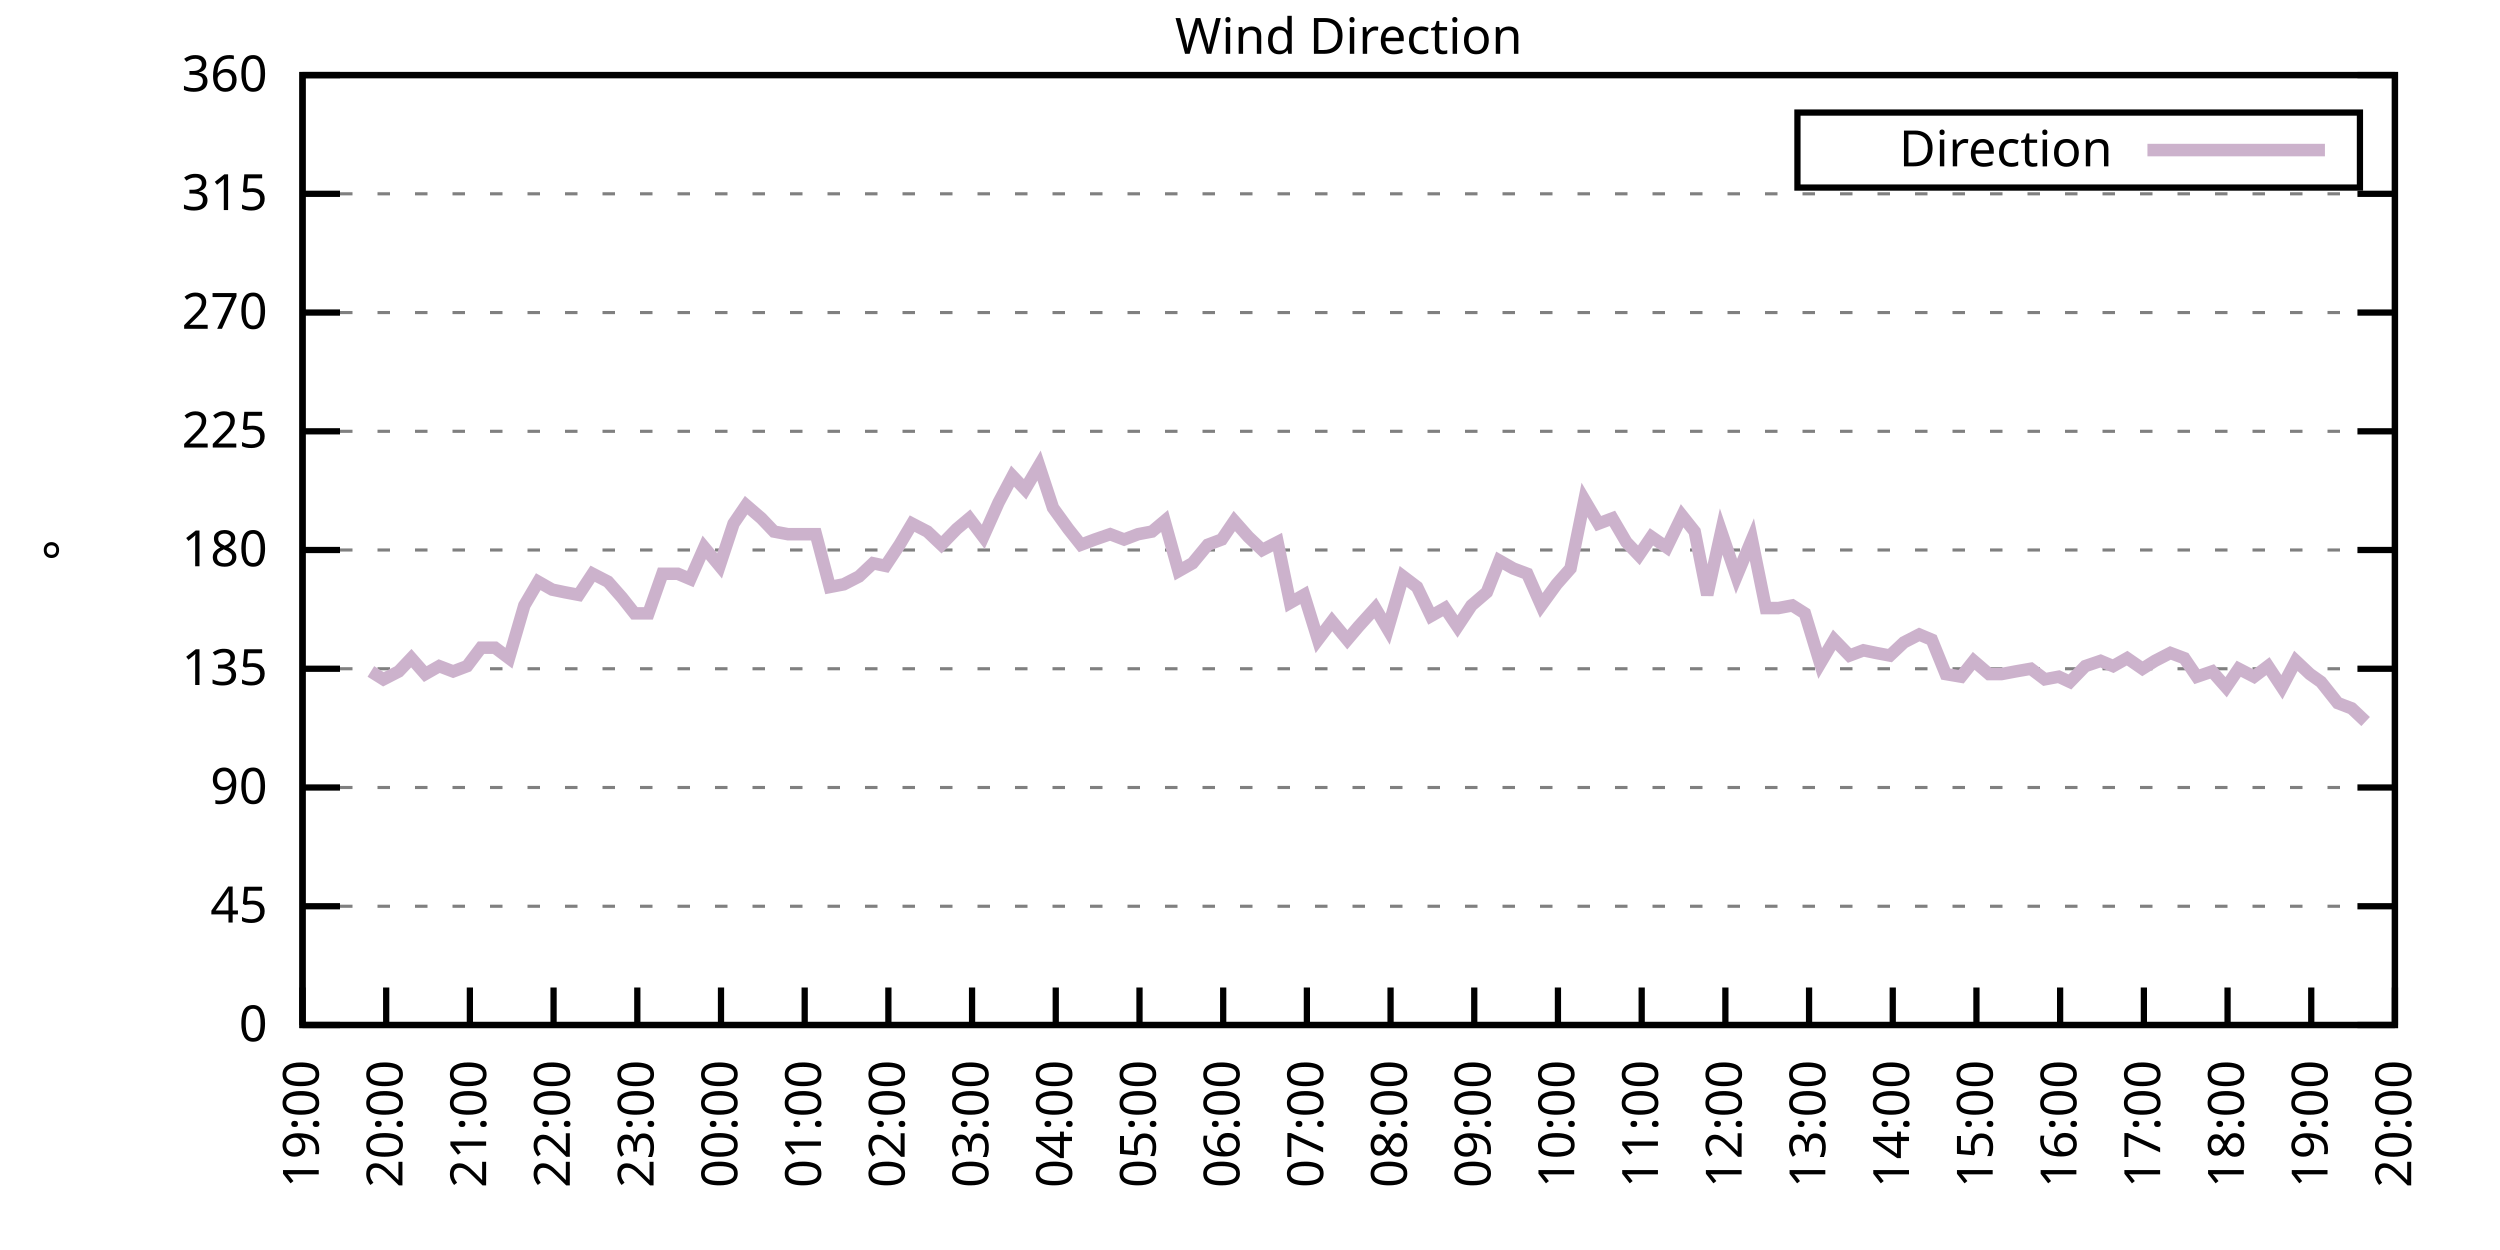
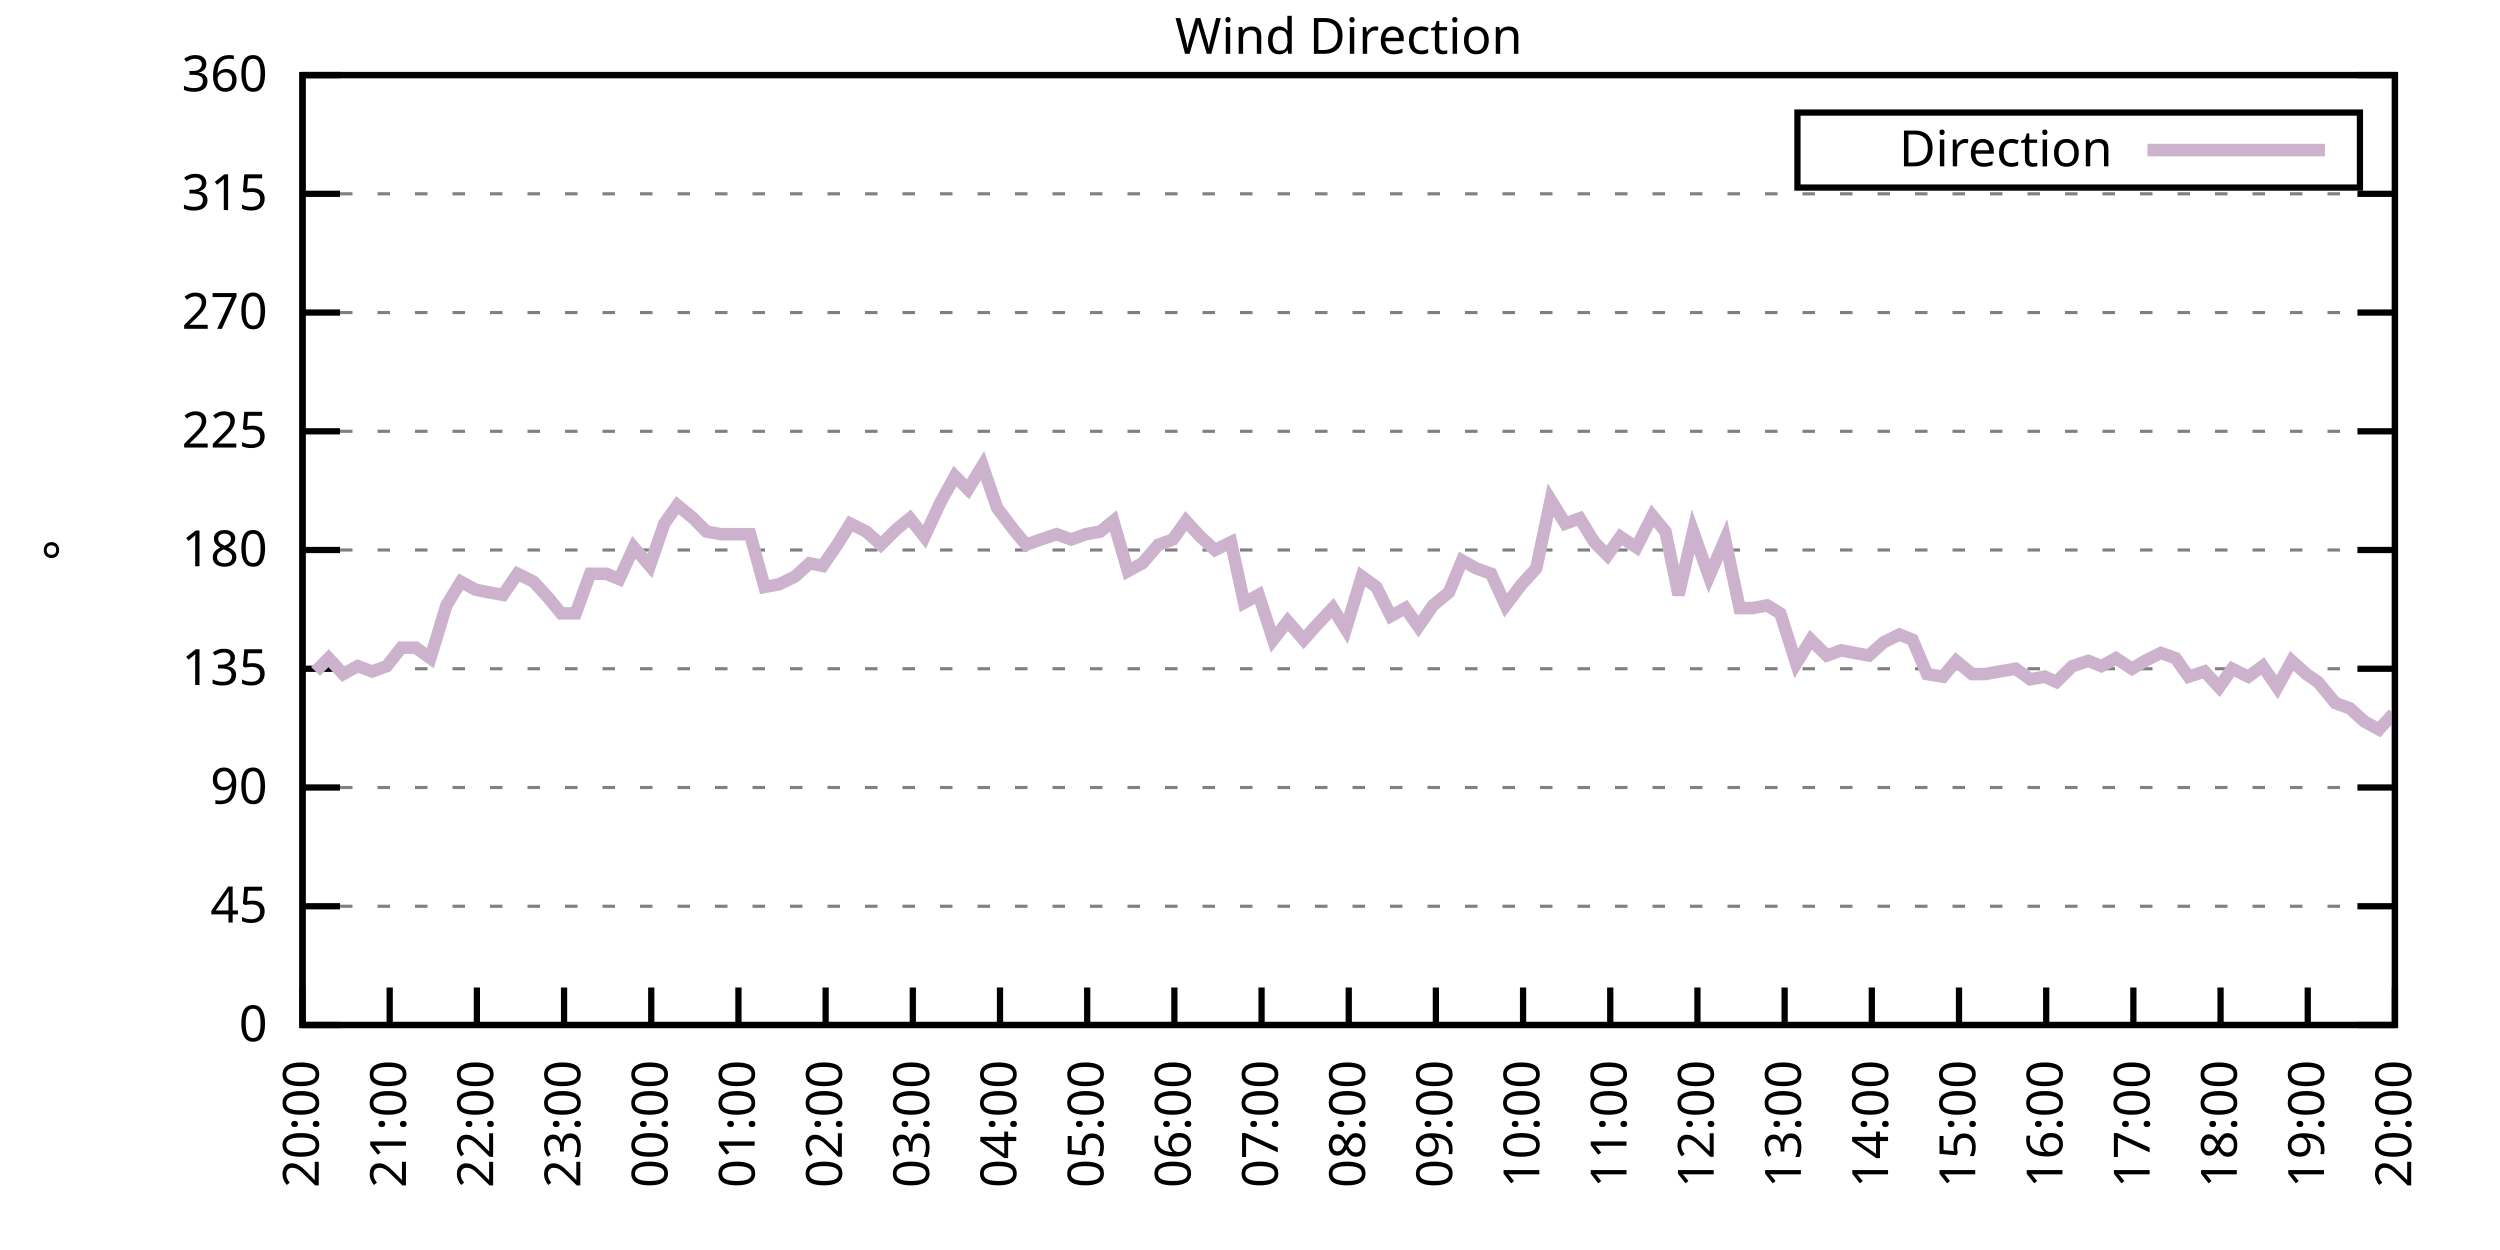
<svg xmlns="http://www.w3.org/2000/svg" xmlns:xlink="http://www.w3.org/1999/xlink" width="400" height="200" viewBox="0 0 400 200">
  <g id="gnuplot_canvas">
    <rect x="0" y="0" width="400" height="200" fill="none" />
    <defs>
      <circle id="gpDot" r="0.5" stroke-width="0.5" stroke="currentColor" />
      <path id="gpPt0" stroke-width="0.333" stroke="currentColor" d="M-1,0 h2 M0,-1 v2" />
      <path id="gpPt1" stroke-width="0.333" stroke="currentColor" d="M-1,-1 L1,1 M1,-1 L-1,1" />
      <path id="gpPt2" stroke-width="0.333" stroke="currentColor" d="M-1,0 L1,0 M0,-1 L0,1 M-1,-1 L1,1 M-1,1 L1,-1" />
      <rect id="gpPt3" stroke-width="0.333" stroke="currentColor" x="-1" y="-1" width="2" height="2" />
      <rect id="gpPt4" stroke-width="0.333" stroke="currentColor" fill="currentColor" x="-1" y="-1" width="2" height="2" />
      <circle id="gpPt5" stroke-width="0.333" stroke="currentColor" cx="0" cy="0" r="1" />
      <use xlink:href="#gpPt5" id="gpPt6" fill="currentColor" stroke="none" />
      <path id="gpPt7" stroke-width="0.333" stroke="currentColor" d="M0,-1.33 L-1.33,0.67 L1.33,0.67 z" />
      <use xlink:href="#gpPt7" id="gpPt8" fill="currentColor" stroke="none" />
      <use xlink:href="#gpPt7" id="gpPt9" stroke="currentColor" transform="rotate(180)" />
      <use xlink:href="#gpPt9" id="gpPt10" fill="currentColor" stroke="none" />
      <use xlink:href="#gpPt3" id="gpPt11" stroke="currentColor" transform="rotate(45)" />
      <use xlink:href="#gpPt11" id="gpPt12" fill="currentColor" stroke="none" />
      <path id="gpPt13" stroke-width="0.333" stroke="currentColor" d="M0,1.330 L1.265,0.411 L0.782,-1.067 L-0.782,-1.076 L-1.265,0.411 z" />
      <use xlink:href="#gpPt13" id="gpPt14" fill="currentColor" stroke="none" />
      <filter id="textbox" filterUnits="objectBoundingBox" x="0" y="0" height="1" width="1">
        <feFlood flood-color="white" flood-opacity="1" result="bgnd" />
        <feComposite in="SourceGraphic" in2="bgnd" operator="atop" />
      </filter>
      <filter id="greybox" filterUnits="objectBoundingBox" x="0" y="0" height="1" width="1">
        <feFlood flood-color="lightgrey" flood-opacity="1" result="grey" />
        <feComposite in="SourceGraphic" in2="grey" operator="atop" />
      </filter>
    </defs>
    <g fill="none" color="white" stroke="currentColor" stroke-width="1.00" stroke-linecap="butt" stroke-linejoin="miter">
</g>
    <g fill="none" color="black" stroke="currentColor" stroke-width="1.00" stroke-linecap="butt" stroke-linejoin="miter">
      <g stroke="none" shape-rendering="crispEdges">
        <polygon fill="rgb(255, 255, 255)" points="48.40,164.00 383.18,164.00 383.18,12.02 48.40,12.02 " />
      </g>
    </g>
    <g fill="none" color="black" stroke="currentColor" stroke-width="1.00" stroke-linecap="butt" stroke-linejoin="miter">
</g>
    <g fill="none" color="black" stroke="black" stroke-width="0.50" stroke-linecap="butt" stroke-linejoin="miter">
</g>
    <g fill="none" color="gray" stroke="currentColor" stroke-width="0.50" stroke-linecap="butt" stroke-linejoin="miter">
      <path stroke="gray" stroke-dasharray="2,4" class="gridline" d="M48.40,164.00 L383.19,164.00  " />
    </g>
    <g fill="none" color="gray" stroke="gray" stroke-width="1.00" stroke-linecap="butt" stroke-linejoin="miter">
</g>
    <g fill="none" color="black" stroke="currentColor" stroke-width="1.00" stroke-linecap="butt" stroke-linejoin="miter">
      <path stroke="black" d="M48.40,164.00 L54.40,164.00 M383.19,164.00 L377.19,164.00  " />
      <g transform="translate(42.80,166.60)" stroke="none" fill="black" font-family="Sans" font-size="8.00" text-anchor="end">
        <text>
          <tspan font-family="Sans"> 0</tspan>
        </text>
      </g>
    </g>
    <g fill="none" color="black" stroke="currentColor" stroke-width="1.00" stroke-linecap="butt" stroke-linejoin="miter">
</g>
    <g fill="none" color="black" stroke="black" stroke-width="0.50" stroke-linecap="butt" stroke-linejoin="miter">
</g>
    <g fill="none" color="gray" stroke="currentColor" stroke-width="0.50" stroke-linecap="butt" stroke-linejoin="miter">
      <path stroke="gray" stroke-dasharray="2,4" class="gridline" d="M48.40,145.00 L383.19,145.00  " />
    </g>
    <g fill="none" color="gray" stroke="gray" stroke-width="1.00" stroke-linecap="butt" stroke-linejoin="miter">
</g>
    <g fill="none" color="black" stroke="currentColor" stroke-width="1.00" stroke-linecap="butt" stroke-linejoin="miter">
      <path stroke="black" d="M48.40,145.00 L54.40,145.00 M383.19,145.00 L377.19,145.00  " />
      <g transform="translate(42.80,147.60)" stroke="none" fill="black" font-family="Sans" font-size="8.00" text-anchor="end">
        <text>
          <tspan font-family="Sans"> 45</tspan>
        </text>
      </g>
    </g>
    <g fill="none" color="black" stroke="currentColor" stroke-width="1.00" stroke-linecap="butt" stroke-linejoin="miter">
</g>
    <g fill="none" color="black" stroke="black" stroke-width="0.50" stroke-linecap="butt" stroke-linejoin="miter">
</g>
    <g fill="none" color="gray" stroke="currentColor" stroke-width="0.50" stroke-linecap="butt" stroke-linejoin="miter">
      <path stroke="gray" stroke-dasharray="2,4" class="gridline" d="M48.40,126.00 L383.19,126.00  " />
    </g>
    <g fill="none" color="gray" stroke="gray" stroke-width="1.00" stroke-linecap="butt" stroke-linejoin="miter">
</g>
    <g fill="none" color="black" stroke="currentColor" stroke-width="1.00" stroke-linecap="butt" stroke-linejoin="miter">
      <path stroke="black" d="M48.40,126.00 L54.40,126.00 M383.19,126.00 L377.19,126.00  " />
      <g transform="translate(42.80,128.60)" stroke="none" fill="black" font-family="Sans" font-size="8.00" text-anchor="end">
        <text>
          <tspan font-family="Sans"> 90</tspan>
        </text>
      </g>
    </g>
    <g fill="none" color="black" stroke="currentColor" stroke-width="1.00" stroke-linecap="butt" stroke-linejoin="miter">
</g>
    <g fill="none" color="black" stroke="black" stroke-width="0.50" stroke-linecap="butt" stroke-linejoin="miter">
</g>
    <g fill="none" color="gray" stroke="currentColor" stroke-width="0.50" stroke-linecap="butt" stroke-linejoin="miter">
      <path stroke="gray" stroke-dasharray="2,4" class="gridline" d="M48.40,107.00 L383.19,107.00  " />
    </g>
    <g fill="none" color="gray" stroke="gray" stroke-width="1.00" stroke-linecap="butt" stroke-linejoin="miter">
</g>
    <g fill="none" color="black" stroke="currentColor" stroke-width="1.00" stroke-linecap="butt" stroke-linejoin="miter">
      <path stroke="black" d="M48.40,107.00 L54.40,107.00 M383.19,107.00 L377.19,107.00  " />
      <g transform="translate(42.80,109.60)" stroke="none" fill="black" font-family="Sans" font-size="8.00" text-anchor="end">
        <text>
          <tspan font-family="Sans"> 135</tspan>
        </text>
      </g>
    </g>
    <g fill="none" color="black" stroke="currentColor" stroke-width="1.00" stroke-linecap="butt" stroke-linejoin="miter">
</g>
    <g fill="none" color="black" stroke="black" stroke-width="0.50" stroke-linecap="butt" stroke-linejoin="miter">
</g>
    <g fill="none" color="gray" stroke="currentColor" stroke-width="0.50" stroke-linecap="butt" stroke-linejoin="miter">
      <path stroke="gray" stroke-dasharray="2,4" class="gridline" d="M48.40,88.00 L383.19,88.00  " />
    </g>
    <g fill="none" color="gray" stroke="gray" stroke-width="1.00" stroke-linecap="butt" stroke-linejoin="miter">
</g>
    <g fill="none" color="black" stroke="currentColor" stroke-width="1.00" stroke-linecap="butt" stroke-linejoin="miter">
      <path stroke="black" d="M48.40,88.00 L54.40,88.00 M383.19,88.00 L377.19,88.00  " />
      <g transform="translate(42.80,90.60)" stroke="none" fill="black" font-family="Sans" font-size="8.00" text-anchor="end">
        <text>
          <tspan font-family="Sans"> 180</tspan>
        </text>
      </g>
    </g>
    <g fill="none" color="black" stroke="currentColor" stroke-width="1.00" stroke-linecap="butt" stroke-linejoin="miter">
</g>
    <g fill="none" color="black" stroke="black" stroke-width="0.50" stroke-linecap="butt" stroke-linejoin="miter">
</g>
    <g fill="none" color="gray" stroke="currentColor" stroke-width="0.50" stroke-linecap="butt" stroke-linejoin="miter">
      <path stroke="gray" stroke-dasharray="2,4" class="gridline" d="M48.40,69.01 L383.19,69.01  " />
    </g>
    <g fill="none" color="gray" stroke="gray" stroke-width="1.00" stroke-linecap="butt" stroke-linejoin="miter">
</g>
    <g fill="none" color="black" stroke="currentColor" stroke-width="1.00" stroke-linecap="butt" stroke-linejoin="miter">
      <path stroke="black" d="M48.40,69.01 L54.40,69.01 M383.19,69.01 L377.19,69.01  " />
      <g transform="translate(42.80,71.61)" stroke="none" fill="black" font-family="Sans" font-size="8.00" text-anchor="end">
        <text>
          <tspan font-family="Sans"> 225</tspan>
        </text>
      </g>
    </g>
    <g fill="none" color="black" stroke="currentColor" stroke-width="1.00" stroke-linecap="butt" stroke-linejoin="miter">
</g>
    <g fill="none" color="black" stroke="black" stroke-width="0.50" stroke-linecap="butt" stroke-linejoin="miter">
</g>
    <g fill="none" color="gray" stroke="currentColor" stroke-width="0.50" stroke-linecap="butt" stroke-linejoin="miter">
      <path stroke="gray" stroke-dasharray="2,4" class="gridline" d="M48.40,50.01 L383.19,50.01  " />
    </g>
    <g fill="none" color="gray" stroke="gray" stroke-width="1.00" stroke-linecap="butt" stroke-linejoin="miter">
</g>
    <g fill="none" color="black" stroke="currentColor" stroke-width="1.00" stroke-linecap="butt" stroke-linejoin="miter">
      <path stroke="black" d="M48.40,50.01 L54.40,50.01 M383.19,50.01 L377.19,50.01  " />
      <g transform="translate(42.80,52.61)" stroke="none" fill="black" font-family="Sans" font-size="8.00" text-anchor="end">
        <text>
          <tspan font-family="Sans"> 270</tspan>
        </text>
      </g>
    </g>
    <g fill="none" color="black" stroke="currentColor" stroke-width="1.00" stroke-linecap="butt" stroke-linejoin="miter">
</g>
    <g fill="none" color="black" stroke="black" stroke-width="0.50" stroke-linecap="butt" stroke-linejoin="miter">
</g>
    <g fill="none" color="gray" stroke="currentColor" stroke-width="0.50" stroke-linecap="butt" stroke-linejoin="miter">
      <path stroke="gray" stroke-dasharray="2,4" class="gridline" d="M48.40,31.01 L383.19,31.01  " />
    </g>
    <g fill="none" color="gray" stroke="gray" stroke-width="1.00" stroke-linecap="butt" stroke-linejoin="miter">
</g>
    <g fill="none" color="black" stroke="currentColor" stroke-width="1.00" stroke-linecap="butt" stroke-linejoin="miter">
      <path stroke="black" d="M48.40,31.01 L54.40,31.01 M383.19,31.01 L377.19,31.01  " />
      <g transform="translate(42.80,33.61)" stroke="none" fill="black" font-family="Sans" font-size="8.00" text-anchor="end">
        <text>
          <tspan font-family="Sans"> 315</tspan>
        </text>
      </g>
    </g>
    <g fill="none" color="black" stroke="currentColor" stroke-width="1.00" stroke-linecap="butt" stroke-linejoin="miter">
</g>
    <g fill="none" color="black" stroke="black" stroke-width="0.50" stroke-linecap="butt" stroke-linejoin="miter">
</g>
    <g fill="none" color="gray" stroke="currentColor" stroke-width="0.50" stroke-linecap="butt" stroke-linejoin="miter">
      <path stroke="gray" stroke-dasharray="2,4" class="gridline" d="M48.40,12.01 L383.19,12.01  " />
    </g>
    <g fill="none" color="gray" stroke="gray" stroke-width="1.00" stroke-linecap="butt" stroke-linejoin="miter">
</g>
    <g fill="none" color="black" stroke="currentColor" stroke-width="1.00" stroke-linecap="butt" stroke-linejoin="miter">
      <path stroke="black" d="M48.40,12.01 L54.40,12.01 M383.19,12.01 L377.19,12.01  " />
      <g transform="translate(42.80,14.61)" stroke="none" fill="black" font-family="Sans" font-size="8.00" text-anchor="end">
        <text>
          <tspan font-family="Sans"> 360</tspan>
        </text>
      </g>
    </g>
    <g fill="none" color="black" stroke="currentColor" stroke-width="1.00" stroke-linecap="butt" stroke-linejoin="miter">
      <path stroke="black" d="M48.40,164.00 L48.40,158.00  " />
      <g transform="translate(51.00,169.60) rotate(270.00)" stroke="none" fill="black" font-family="Sans" font-size="8.00" text-anchor="end">
        <text>
-           <tspan font-family="Sans">19:00</tspan>
-         </text>
-       </g>
-     </g>
-     <g fill="none" color="black" stroke="currentColor" stroke-width="1.00" stroke-linecap="butt" stroke-linejoin="miter">
-       <path stroke="black" d="M61.79,164.00 L61.79,158.00  " />
-       <g transform="translate(64.39,169.60) rotate(270.00)" stroke="none" fill="black" font-family="Sans" font-size="8.00" text-anchor="end">
-         <text>
          <tspan font-family="Sans">20:00</tspan>
        </text>
      </g>
    </g>
    <g fill="none" color="black" stroke="currentColor" stroke-width="1.00" stroke-linecap="butt" stroke-linejoin="miter">
-       <path stroke="black" d="M75.18,164.00 L75.18,158.00  " />
-       <g transform="translate(77.78,169.60) rotate(270.00)" stroke="none" fill="black" font-family="Sans" font-size="8.00" text-anchor="end">
+       <path stroke="black" d="M62.35,164.00 L62.35,158.00  " />
+       <g transform="translate(64.95,169.60) rotate(270.00)" stroke="none" fill="black" font-family="Sans" font-size="8.00" text-anchor="end">
        <text>
          <tspan font-family="Sans">21:00</tspan>
        </text>
      </g>
    </g>
    <g fill="none" color="black" stroke="currentColor" stroke-width="1.00" stroke-linecap="butt" stroke-linejoin="miter">
-       <path stroke="black" d="M88.57,164.00 L88.57,158.00  " />
-       <g transform="translate(91.17,169.60) rotate(270.00)" stroke="none" fill="black" font-family="Sans" font-size="8.00" text-anchor="end">
+       <path stroke="black" d="M76.30,164.00 L76.30,158.00  " />
+       <g transform="translate(78.90,169.60) rotate(270.00)" stroke="none" fill="black" font-family="Sans" font-size="8.00" text-anchor="end">
        <text>
          <tspan font-family="Sans">22:00</tspan>
        </text>
      </g>
    </g>
    <g fill="none" color="black" stroke="currentColor" stroke-width="1.00" stroke-linecap="butt" stroke-linejoin="miter">
-       <path stroke="black" d="M101.97,164.00 L101.97,158.00  " />
-       <g transform="translate(104.57,169.60) rotate(270.00)" stroke="none" fill="black" font-family="Sans" font-size="8.00" text-anchor="end">
+       <path stroke="black" d="M90.25,164.00 L90.25,158.00  " />
+       <g transform="translate(92.85,169.60) rotate(270.00)" stroke="none" fill="black" font-family="Sans" font-size="8.00" text-anchor="end">
        <text>
          <tspan font-family="Sans">23:00</tspan>
        </text>
      </g>
    </g>
    <g fill="none" color="black" stroke="currentColor" stroke-width="1.00" stroke-linecap="butt" stroke-linejoin="miter">
-       <path stroke="black" d="M115.36,164.00 L115.36,158.00  " />
-       <g transform="translate(117.96,169.60) rotate(270.00)" stroke="none" fill="black" font-family="Sans" font-size="8.00" text-anchor="end">
+       <path stroke="black" d="M104.20,164.00 L104.20,158.00  " />
+       <g transform="translate(106.80,169.60) rotate(270.00)" stroke="none" fill="black" font-family="Sans" font-size="8.00" text-anchor="end">
        <text>
          <tspan font-family="Sans">00:00</tspan>
        </text>
      </g>
    </g>
    <g fill="none" color="black" stroke="currentColor" stroke-width="1.00" stroke-linecap="butt" stroke-linejoin="miter">
-       <path stroke="black" d="M128.75,164.00 L128.75,158.00  " />
-       <g transform="translate(131.35,169.60) rotate(270.00)" stroke="none" fill="black" font-family="Sans" font-size="8.00" text-anchor="end">
+       <path stroke="black" d="M118.15,164.00 L118.15,158.00  " />
+       <g transform="translate(120.75,169.60) rotate(270.00)" stroke="none" fill="black" font-family="Sans" font-size="8.00" text-anchor="end">
        <text>
          <tspan font-family="Sans">01:00</tspan>
        </text>
      </g>
    </g>
    <g fill="none" color="black" stroke="currentColor" stroke-width="1.00" stroke-linecap="butt" stroke-linejoin="miter">
-       <path stroke="black" d="M142.14,164.00 L142.14,158.00  " />
-       <g transform="translate(144.74,169.60) rotate(270.00)" stroke="none" fill="black" font-family="Sans" font-size="8.00" text-anchor="end">
+       <path stroke="black" d="M132.10,164.00 L132.10,158.00  " />
+       <g transform="translate(134.70,169.60) rotate(270.00)" stroke="none" fill="black" font-family="Sans" font-size="8.00" text-anchor="end">
        <text>
          <tspan font-family="Sans">02:00</tspan>
        </text>
      </g>
    </g>
    <g fill="none" color="black" stroke="currentColor" stroke-width="1.00" stroke-linecap="butt" stroke-linejoin="miter">
-       <path stroke="black" d="M155.53,164.00 L155.53,158.00  " />
-       <g transform="translate(158.13,169.60) rotate(270.00)" stroke="none" fill="black" font-family="Sans" font-size="8.00" text-anchor="end">
+       <path stroke="black" d="M146.05,164.00 L146.05,158.00  " />
+       <g transform="translate(148.65,169.60) rotate(270.00)" stroke="none" fill="black" font-family="Sans" font-size="8.00" text-anchor="end">
        <text>
          <tspan font-family="Sans">03:00</tspan>
        </text>
      </g>
    </g>
    <g fill="none" color="black" stroke="currentColor" stroke-width="1.00" stroke-linecap="butt" stroke-linejoin="miter">
-       <path stroke="black" d="M168.92,164.00 L168.92,158.00  " />
-       <g transform="translate(171.52,169.60) rotate(270.00)" stroke="none" fill="black" font-family="Sans" font-size="8.00" text-anchor="end">
+       <path stroke="black" d="M160.00,164.00 L160.00,158.00  " />
+       <g transform="translate(162.60,169.60) rotate(270.00)" stroke="none" fill="black" font-family="Sans" font-size="8.00" text-anchor="end">
        <text>
          <tspan font-family="Sans">04:00</tspan>
        </text>
      </g>
    </g>
    <g fill="none" color="black" stroke="currentColor" stroke-width="1.00" stroke-linecap="butt" stroke-linejoin="miter">
-       <path stroke="black" d="M182.32,164.00 L182.32,158.00  " />
-       <g transform="translate(184.92,169.60) rotate(270.00)" stroke="none" fill="black" font-family="Sans" font-size="8.00" text-anchor="end">
+       <path stroke="black" d="M173.95,164.00 L173.95,158.00  " />
+       <g transform="translate(176.55,169.60) rotate(270.00)" stroke="none" fill="black" font-family="Sans" font-size="8.00" text-anchor="end">
        <text>
          <tspan font-family="Sans">05:00</tspan>
        </text>
      </g>
    </g>
    <g fill="none" color="black" stroke="currentColor" stroke-width="1.00" stroke-linecap="butt" stroke-linejoin="miter">
-       <path stroke="black" d="M195.71,164.00 L195.71,158.00  " />
-       <g transform="translate(198.31,169.60) rotate(270.00)" stroke="none" fill="black" font-family="Sans" font-size="8.00" text-anchor="end">
+       <path stroke="black" d="M187.90,164.00 L187.90,158.00  " />
+       <g transform="translate(190.50,169.60) rotate(270.00)" stroke="none" fill="black" font-family="Sans" font-size="8.00" text-anchor="end">
        <text>
          <tspan font-family="Sans">06:00</tspan>
        </text>
      </g>
    </g>
    <g fill="none" color="black" stroke="currentColor" stroke-width="1.00" stroke-linecap="butt" stroke-linejoin="miter">
-       <path stroke="black" d="M209.10,164.00 L209.10,158.00  " />
-       <g transform="translate(211.70,169.60) rotate(270.00)" stroke="none" fill="black" font-family="Sans" font-size="8.00" text-anchor="end">
+       <path stroke="black" d="M201.85,164.00 L201.85,158.00  " />
+       <g transform="translate(204.45,169.60) rotate(270.00)" stroke="none" fill="black" font-family="Sans" font-size="8.00" text-anchor="end">
        <text>
          <tspan font-family="Sans">07:00</tspan>
        </text>
      </g>
    </g>
    <g fill="none" color="black" stroke="currentColor" stroke-width="1.00" stroke-linecap="butt" stroke-linejoin="miter">
-       <path stroke="black" d="M222.49,164.00 L222.49,158.00  " />
-       <g transform="translate(225.09,169.60) rotate(270.00)" stroke="none" fill="black" font-family="Sans" font-size="8.00" text-anchor="end">
+       <path stroke="black" d="M215.80,164.00 L215.80,158.00  " />
+       <g transform="translate(218.40,169.60) rotate(270.00)" stroke="none" fill="black" font-family="Sans" font-size="8.00" text-anchor="end">
        <text>
          <tspan font-family="Sans">08:00</tspan>
        </text>
      </g>
    </g>
    <g fill="none" color="black" stroke="currentColor" stroke-width="1.00" stroke-linecap="butt" stroke-linejoin="miter">
-       <path stroke="black" d="M235.88,164.00 L235.88,158.00  " />
-       <g transform="translate(238.48,169.60) rotate(270.00)" stroke="none" fill="black" font-family="Sans" font-size="8.00" text-anchor="end">
+       <path stroke="black" d="M229.74,164.00 L229.74,158.00  " />
+       <g transform="translate(232.34,169.60) rotate(270.00)" stroke="none" fill="black" font-family="Sans" font-size="8.00" text-anchor="end">
        <text>
          <tspan font-family="Sans">09:00</tspan>
        </text>
      </g>
    </g>
    <g fill="none" color="black" stroke="currentColor" stroke-width="1.00" stroke-linecap="butt" stroke-linejoin="miter">
-       <path stroke="black" d="M249.27,164.00 L249.27,158.00  " />
-       <g transform="translate(251.87,169.60) rotate(270.00)" stroke="none" fill="black" font-family="Sans" font-size="8.00" text-anchor="end">
+       <path stroke="black" d="M243.69,164.00 L243.69,158.00  " />
+       <g transform="translate(246.29,169.60) rotate(270.00)" stroke="none" fill="black" font-family="Sans" font-size="8.00" text-anchor="end">
        <text>
          <tspan font-family="Sans">10:00</tspan>
        </text>
      </g>
    </g>
    <g fill="none" color="black" stroke="currentColor" stroke-width="1.00" stroke-linecap="butt" stroke-linejoin="miter">
-       <path stroke="black" d="M262.67,164.00 L262.67,158.00  " />
-       <g transform="translate(265.27,169.60) rotate(270.00)" stroke="none" fill="black" font-family="Sans" font-size="8.00" text-anchor="end">
+       <path stroke="black" d="M257.64,164.00 L257.64,158.00  " />
+       <g transform="translate(260.24,169.60) rotate(270.00)" stroke="none" fill="black" font-family="Sans" font-size="8.00" text-anchor="end">
        <text>
          <tspan font-family="Sans">11:00</tspan>
        </text>
      </g>
    </g>
    <g fill="none" color="black" stroke="currentColor" stroke-width="1.00" stroke-linecap="butt" stroke-linejoin="miter">
-       <path stroke="black" d="M276.06,164.00 L276.06,158.00  " />
-       <g transform="translate(278.66,169.60) rotate(270.00)" stroke="none" fill="black" font-family="Sans" font-size="8.00" text-anchor="end">
+       <path stroke="black" d="M271.59,164.00 L271.59,158.00  " />
+       <g transform="translate(274.19,169.60) rotate(270.00)" stroke="none" fill="black" font-family="Sans" font-size="8.00" text-anchor="end">
        <text>
          <tspan font-family="Sans">12:00</tspan>
        </text>
      </g>
    </g>
    <g fill="none" color="black" stroke="currentColor" stroke-width="1.00" stroke-linecap="butt" stroke-linejoin="miter">
-       <path stroke="black" d="M289.45,164.00 L289.45,158.00  " />
-       <g transform="translate(292.05,169.60) rotate(270.00)" stroke="none" fill="black" font-family="Sans" font-size="8.00" text-anchor="end">
+       <path stroke="black" d="M285.54,164.00 L285.54,158.00  " />
+       <g transform="translate(288.14,169.60) rotate(270.00)" stroke="none" fill="black" font-family="Sans" font-size="8.00" text-anchor="end">
        <text>
          <tspan font-family="Sans">13:00</tspan>
        </text>
      </g>
    </g>
    <g fill="none" color="black" stroke="currentColor" stroke-width="1.00" stroke-linecap="butt" stroke-linejoin="miter">
-       <path stroke="black" d="M302.84,164.00 L302.84,158.00  " />
-       <g transform="translate(305.44,169.60) rotate(270.00)" stroke="none" fill="black" font-family="Sans" font-size="8.00" text-anchor="end">
+       <path stroke="black" d="M299.49,164.00 L299.49,158.00  " />
+       <g transform="translate(302.09,169.60) rotate(270.00)" stroke="none" fill="black" font-family="Sans" font-size="8.00" text-anchor="end">
        <text>
          <tspan font-family="Sans">14:00</tspan>
        </text>
      </g>
    </g>
    <g fill="none" color="black" stroke="currentColor" stroke-width="1.00" stroke-linecap="butt" stroke-linejoin="miter">
-       <path stroke="black" d="M316.23,164.00 L316.23,158.00  " />
-       <g transform="translate(318.83,169.60) rotate(270.00)" stroke="none" fill="black" font-family="Sans" font-size="8.00" text-anchor="end">
+       <path stroke="black" d="M313.44,164.00 L313.44,158.00  " />
+       <g transform="translate(316.04,169.60) rotate(270.00)" stroke="none" fill="black" font-family="Sans" font-size="8.00" text-anchor="end">
        <text>
          <tspan font-family="Sans">15:00</tspan>
        </text>
      </g>
    </g>
    <g fill="none" color="black" stroke="currentColor" stroke-width="1.00" stroke-linecap="butt" stroke-linejoin="miter">
-       <path stroke="black" d="M329.62,164.00 L329.62,158.00  " />
-       <g transform="translate(332.22,169.60) rotate(270.00)" stroke="none" fill="black" font-family="Sans" font-size="8.00" text-anchor="end">
+       <path stroke="black" d="M327.39,164.00 L327.39,158.00  " />
+       <g transform="translate(329.99,169.60) rotate(270.00)" stroke="none" fill="black" font-family="Sans" font-size="8.00" text-anchor="end">
        <text>
          <tspan font-family="Sans">16:00</tspan>
        </text>
      </g>
    </g>
    <g fill="none" color="black" stroke="currentColor" stroke-width="1.00" stroke-linecap="butt" stroke-linejoin="miter">
-       <path stroke="black" d="M343.02,164.00 L343.02,158.00  " />
-       <g transform="translate(345.62,169.60) rotate(270.00)" stroke="none" fill="black" font-family="Sans" font-size="8.00" text-anchor="end">
+       <path stroke="black" d="M341.34,164.00 L341.34,158.00  " />
+       <g transform="translate(343.94,169.60) rotate(270.00)" stroke="none" fill="black" font-family="Sans" font-size="8.00" text-anchor="end">
        <text>
          <tspan font-family="Sans">17:00</tspan>
        </text>
      </g>
    </g>
    <g fill="none" color="black" stroke="currentColor" stroke-width="1.00" stroke-linecap="butt" stroke-linejoin="miter">
-       <path stroke="black" d="M356.41,164.00 L356.41,158.00  " />
-       <g transform="translate(359.01,169.60) rotate(270.00)" stroke="none" fill="black" font-family="Sans" font-size="8.00" text-anchor="end">
+       <path stroke="black" d="M355.29,164.00 L355.29,158.00  " />
+       <g transform="translate(357.89,169.60) rotate(270.00)" stroke="none" fill="black" font-family="Sans" font-size="8.00" text-anchor="end">
        <text>
          <tspan font-family="Sans">18:00</tspan>
        </text>
      </g>
    </g>
    <g fill="none" color="black" stroke="currentColor" stroke-width="1.00" stroke-linecap="butt" stroke-linejoin="miter">
-       <path stroke="black" d="M369.80,164.00 L369.80,158.00  " />
-       <g transform="translate(372.40,169.60) rotate(270.00)" stroke="none" fill="black" font-family="Sans" font-size="8.00" text-anchor="end">
+       <path stroke="black" d="M369.24,164.00 L369.24,158.00  " />
+       <g transform="translate(371.84,169.60) rotate(270.00)" stroke="none" fill="black" font-family="Sans" font-size="8.00" text-anchor="end">
        <text>
          <tspan font-family="Sans">19:00</tspan>
        </text>
      </g>
    </g>
    <g fill="none" color="black" stroke="currentColor" stroke-width="1.00" stroke-linecap="butt" stroke-linejoin="miter">
      <path stroke="black" d="M383.19,164.00 L383.19,158.00  " />
      <g transform="translate(385.79,169.60) rotate(270.00)" stroke="none" fill="black" font-family="Sans" font-size="8.00" text-anchor="end">
        <text>
          <tspan font-family="Sans">20:00</tspan>
        </text>
      </g>
    </g>
    <g fill="none" color="black" stroke="currentColor" stroke-width="1.00" stroke-linecap="butt" stroke-linejoin="miter">
</g>
    <g fill="none" color="black" stroke="currentColor" stroke-width="1.00" stroke-linecap="butt" stroke-linejoin="miter">
      <path stroke="black" d="M48.40,12.01 L48.40,164.00 L383.19,164.00 L383.19,12.01 L48.40,12.01 Z  " />
    </g>
    <g fill="none" color="black" stroke="currentColor" stroke-width="1.00" stroke-linecap="butt" stroke-linejoin="miter">
</g>
    <g fill="none" color="black" stroke="currentColor" stroke-width="1.00" stroke-linecap="butt" stroke-linejoin="miter">
      <path stroke="black" d="M287.59,30.01 L287.59,18.01 L377.59,18.01 L377.59,30.01 L287.59,30.01 Z  " />
    </g>
    <g id="Wind_direction_plot_1">
      <g fill="none" color="white" stroke="black" stroke-width="2.00" stroke-linecap="butt" stroke-linejoin="miter">
</g>
      <g fill="none" color="black" stroke="currentColor" stroke-width="2.00" stroke-linecap="butt" stroke-linejoin="miter">
        <g transform="translate(337.99,26.61)" stroke="none" fill="black" font-family="Sans" font-size="8.00" text-anchor="end">
          <text>
            <tspan font-family="Sans">Direction</tspan>
          </text>
        </g>
      </g>
      <g fill="none" color="black" stroke="currentColor" stroke-width="2.00" stroke-linecap="butt" stroke-linejoin="miter">
-         <path stroke="rgb(204, 178, 204)" d="M343.59,24.01 L371.99,24.01 M59.34,107.43 L61.35,108.69 L63.80,107.43 L65.81,105.31 L68.04,107.85 L70.27,106.58   L72.50,107.43 L74.74,106.58 L76.97,103.63 L79.20,103.63 L81.43,105.31 L83.89,96.87 L86.12,93.07 L88.35,94.34   L90.36,94.76 L92.59,95.18 L94.82,91.80 L97.28,93.07 L99.51,95.60 L101.52,98.14 L103.75,98.14 L105.98,91.80   L108.44,91.80 L110.45,92.65 L112.68,87.58 L115.13,90.54 L117.37,83.78 L119.38,80.83 L121.83,82.94 L123.84,85.05   L126.07,85.47 L128.53,85.47 L130.54,85.47 L132.77,93.92 L135.00,93.49 L137.45,92.23 L139.69,90.12 L141.69,90.54   L143.93,87.16 L145.94,83.78 L148.39,85.05 L150.62,87.16 L153.08,84.63 L155.09,82.94 L157.32,85.89 L159.77,80.41   L162.01,76.18 L164.01,78.29 L166.25,74.49 L168.48,81.25 L170.93,84.63 L172.94,87.16 L175.17,86.32 L177.63,85.47   L179.86,86.32 L182.09,85.47 L184.32,85.05 L186.33,83.36 L188.57,91.38 L190.80,90.12 L193.25,87.16 L195.48,86.32   L197.49,83.36 L199.73,85.89 L201.96,88.00 L204.41,86.74 L206.42,96.45 L208.65,95.18 L210.88,102.36 L213.12,99.40   L215.57,102.36 L217.36,100.25 L220.04,97.29 L222.04,100.67 L224.50,92.23 L226.73,93.92 L228.96,98.56 L231.20,97.29   L233.20,100.25 L235.44,96.87 L237.89,94.76 L239.90,89.69 L242.13,90.96 L244.36,91.80 L246.60,96.87 L249.05,93.49   L251.28,90.96 L253.51,79.98 L255.75,83.78 L257.98,82.94 L260.21,86.74 L262.22,88.85 L264.23,85.89 L266.68,87.58   L269.14,82.52 L271.15,85.05 L273.16,95.18 L275.39,85.05 L277.84,92.23 L280.30,86.32 L282.53,97.29 L284.54,97.29   L286.77,96.87 L288.78,98.14 L291.23,106.16 L293.47,102.36 L295.92,104.89 L298.15,104.05 L300.16,104.47 L302.39,104.89   L304.63,102.78 L307.08,101.52 L309.09,102.36 L311.32,107.85 L313.78,108.27 L315.79,105.74 L318.24,107.85 L320.25,107.85   L322.48,107.43 L324.94,107.00 L327.17,108.69 L329.40,108.27 L331.19,109.11 L333.64,106.58 L336.10,105.74 L338.10,106.58   L340.34,105.31 L342.79,107.00 L344.80,105.74 L347.26,104.47 L349.49,105.31 L351.50,108.27 L353.95,107.43 L356.18,109.96   L358.19,107.00 L360.65,108.27 L362.88,106.58 L365.11,109.96 L367.34,105.74 L369.58,107.85 L371.36,109.11 L374.04,112.49   L376.27,113.34 L378.50,115.45  " />
+         <path stroke="rgb(204, 178, 204)" d="M343.59,24.01 L371.99,24.01 M50.49,107.43 L52.58,105.31 L54.91,107.85 L57.23,106.58 L59.56,107.43 L61.88,106.58   L64.21,103.63 L66.53,103.63 L68.86,105.31 L71.42,96.87 L73.74,93.07 L76.07,94.34 L78.16,94.76 L80.48,95.18   L82.81,91.80 L85.37,93.07 L87.69,95.60 L89.78,98.14 L92.11,98.14 L94.43,91.80 L96.99,91.80 L99.08,92.65   L101.41,87.58 L103.97,90.54 L106.29,83.78 L108.38,80.83 L110.94,82.94 L113.03,85.05 L115.36,85.47 L117.92,85.47   L120.01,85.47 L122.33,93.92 L124.66,93.49 L127.22,92.23 L129.54,90.12 L131.63,90.54 L133.96,87.16 L136.05,83.78   L138.61,85.05 L140.93,87.16 L143.49,84.63 L145.58,82.94 L147.91,85.89 L150.46,80.41 L152.79,76.18 L154.88,78.29   L157.21,74.49 L159.53,81.25 L162.09,84.63 L164.18,87.16 L166.51,86.32 L169.06,85.47 L171.39,86.32 L173.71,85.47   L176.04,85.05 L178.13,83.36 L180.46,91.38 L182.78,90.12 L185.34,87.16 L187.66,86.32 L189.76,83.36 L192.08,85.89   L194.41,88.00 L196.96,86.74 L199.06,96.45 L201.38,95.18 L203.71,102.36 L206.03,99.40 L208.59,102.36 L210.45,100.25   L213.24,97.29 L215.33,100.67 L217.89,92.23 L220.21,93.92 L222.54,98.56 L224.86,97.29 L226.95,100.25 L229.28,96.87   L231.84,94.76 L233.93,89.69 L236.25,90.96 L238.58,91.80 L240.90,96.87 L243.46,93.49 L245.79,90.96 L248.11,79.98   L250.44,83.78 L252.76,82.94 L255.09,86.74 L257.18,88.85 L259.27,85.89 L261.83,87.58 L264.39,82.52 L266.48,85.05   L268.57,95.18 L270.90,85.05 L273.45,92.23 L276.01,86.32 L278.34,97.29 L280.43,97.29 L282.75,96.87 L284.85,98.14   L287.40,106.16 L289.73,102.36 L292.29,104.89 L294.61,104.05 L296.70,104.47 L299.03,104.89 L301.35,102.78 L303.91,101.52   L306.00,102.36 L308.33,107.85 L310.88,108.27 L312.98,105.74 L315.53,107.85 L317.63,107.85 L319.95,107.43 L322.51,107.00   L324.83,108.69 L327.16,108.27 L329.02,109.11 L331.58,106.58 L334.13,105.74 L336.23,106.58 L338.55,105.31 L341.11,107.00   L343.20,105.74 L345.76,104.47 L348.08,105.31 L350.18,108.27 L352.73,107.43 L355.06,109.96 L357.15,107.00 L359.71,108.27   L362.03,106.58 L364.36,109.96 L366.68,105.74 L369.01,107.85 L370.87,109.11 L373.66,112.49 L375.98,113.34 L378.31,115.45   L380.63,116.71 L382.96,114.18  " />
      </g>
    </g>
    <g fill="none" color="black" stroke="currentColor" stroke-width="2.00" stroke-linecap="butt" stroke-linejoin="miter">
</g>
    <g fill="none" color="black" stroke="black" stroke-width="1.00" stroke-linecap="butt" stroke-linejoin="miter">
</g>
    <g fill="none" color="black" stroke="currentColor" stroke-width="1.00" stroke-linecap="butt" stroke-linejoin="miter">
      <path stroke="black" d="M48.40,12.01 L48.40,164.00 L383.19,164.00 L383.19,12.01 L48.40,12.01 Z  " />
      <g transform="translate(12.80,88.01) rotate(270.00)" stroke="none" fill="black" font-family="Sans" font-size="8.00" text-anchor="middle">
        <text>
          <tspan font-family="Sans">°</tspan>
        </text>
      </g>
    </g>
    <g fill="none" color="black" stroke="currentColor" stroke-width="1.00" stroke-linecap="butt" stroke-linejoin="miter">
</g>
    <g fill="none" color="black" stroke="currentColor" stroke-width="1.00" stroke-linecap="butt" stroke-linejoin="miter">
      <g transform="translate(215.79,8.61)" stroke="none" fill="black" font-family="Sans" font-size="8.00" text-anchor="middle">
        <text>
          <tspan font-family="Sans">Wind Direction</tspan>
        </text>
      </g>
    </g>
    <g fill="none" color="black" stroke="currentColor" stroke-width="1.00" stroke-linecap="butt" stroke-linejoin="miter">
</g>
  </g>
</svg>
